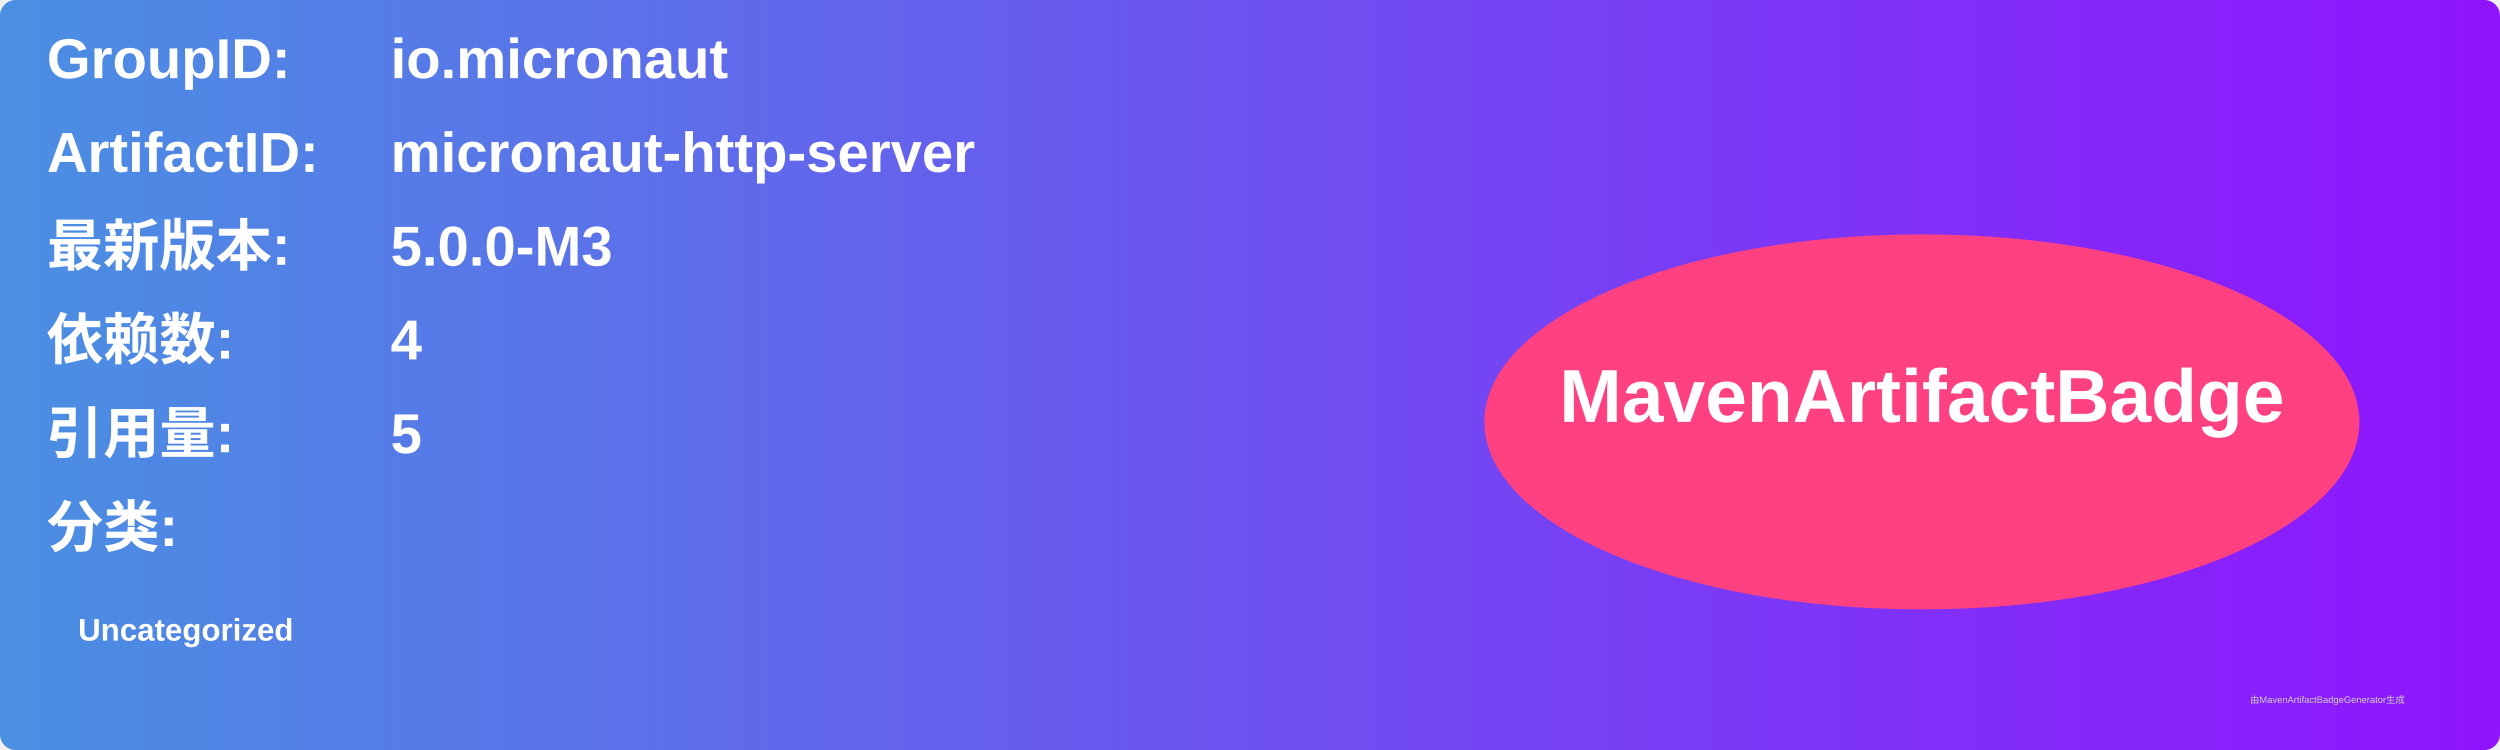
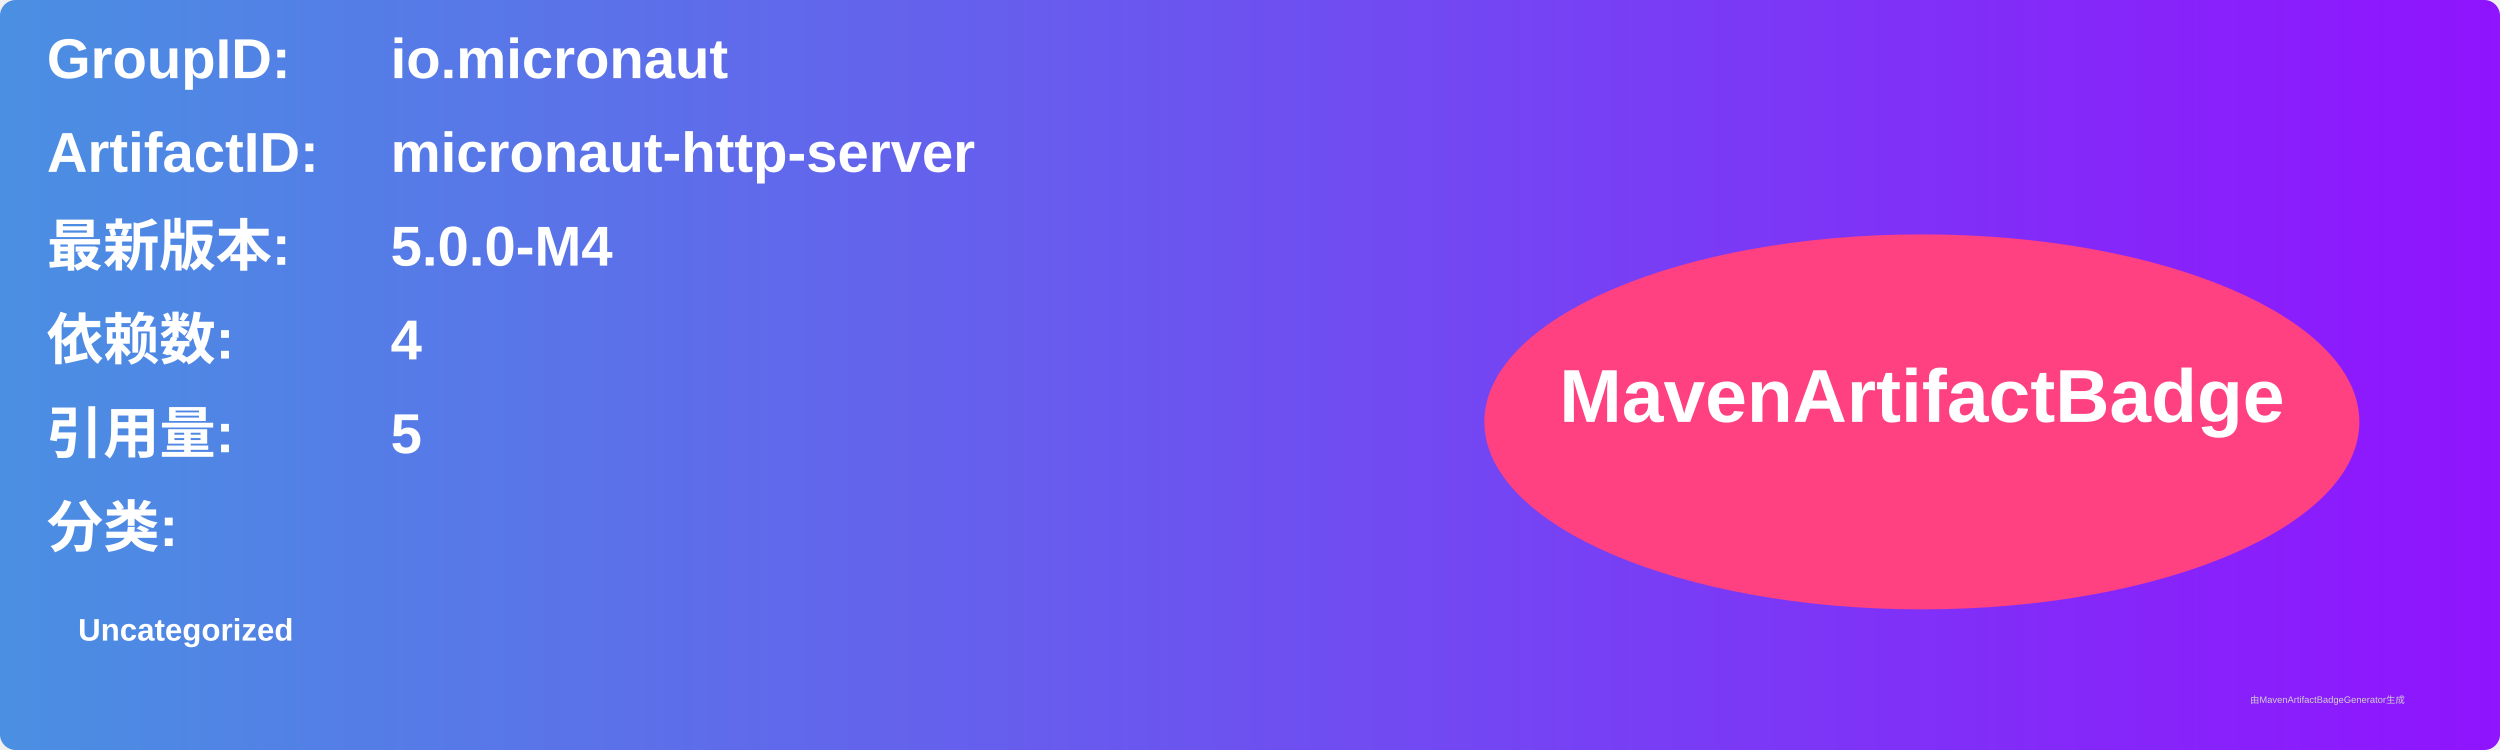
<svg xmlns="http://www.w3.org/2000/svg" width="800" height="240" viewBox="0 0 800 240">
  <linearGradient id="grad" x1="0%" y1="0%" x2="100%" y2="0%">
    <stop offset="0%" stop-color="#4a90e2" />
    <stop offset="100%" stop-color="#9013fe" />
  </linearGradient>
  <rect width="100%" height="100%" rx="5" ry="5" fill="url(#grad)" />
  <g transform="translate(15, 15)">
    <text x="0" y="10" font-family="Arial" font-size="18" fill="white" font-weight="bold" width="260">GroupID:</text>
    <text x="110" y="10" font-family="Arial" font-size="18" fill="white" font-weight="bold" width="460">io.micronaut</text>
    <text x="0" y="40" font-family="Arial" font-size="18" fill="white" font-weight="bold" width="260">ArtifactID:</text>
    <text x="110" y="40" font-family="Arial" font-size="18" fill="white" font-weight="bold" width="460">micronaut-http-server</text>
    <text x="0" y="70" font-family="Arial" font-size="18" fill="white" font-weight="bold">最新版本:</text>
    <text x="110" y="70" font-family="Arial" font-size="18" fill="white" font-weight="bold">
-       <tspan font-weight="bold">5.0.0-M3</tspan>
+       <tspan font-weight="bold">5.0.0-M4</tspan>
    </text>
    <text x="0" y="100" font-family="Arial" font-size="18" fill="white" font-weight="bold">依赖数: </text>
    <text x="110" y="100" font-family="Arial" font-size="18" fill="white">
      <tspan font-weight="bold">4</tspan>
    </text>
    <text x="0" y="130" font-family="Arial" font-size="18" fill="white" font-weight="bold">引用量: </text>
    <text x="110" y="130" font-family="Arial" font-size="18" fill="white">
      <tspan font-weight="bold">5</tspan>
    </text>
    <text x="0" y="160" font-family="Arial" font-size="18" fill="white" font-weight="bold">分类:</text>
    <text x="10" y="190" font-family="Arial" font-size="10" fill="white">
      <tspan font-weight="bold">Uncategorized</tspan>
    </text>
    <ellipse cx="600" cy="120" rx="140" ry="60" fill="#ff4081" />
    <text x="600" y="120" text-anchor="middle" font-family="Arial" font-size="24" fill="white" font-weight="bold">MavenArtifactBadge</text>
  </g>
  <text x="720" y="225" font-family="Arial" font-size="3" fill="#d0d0d0">由MavenArtifactBadgeGenerator生成</text>
</svg>
